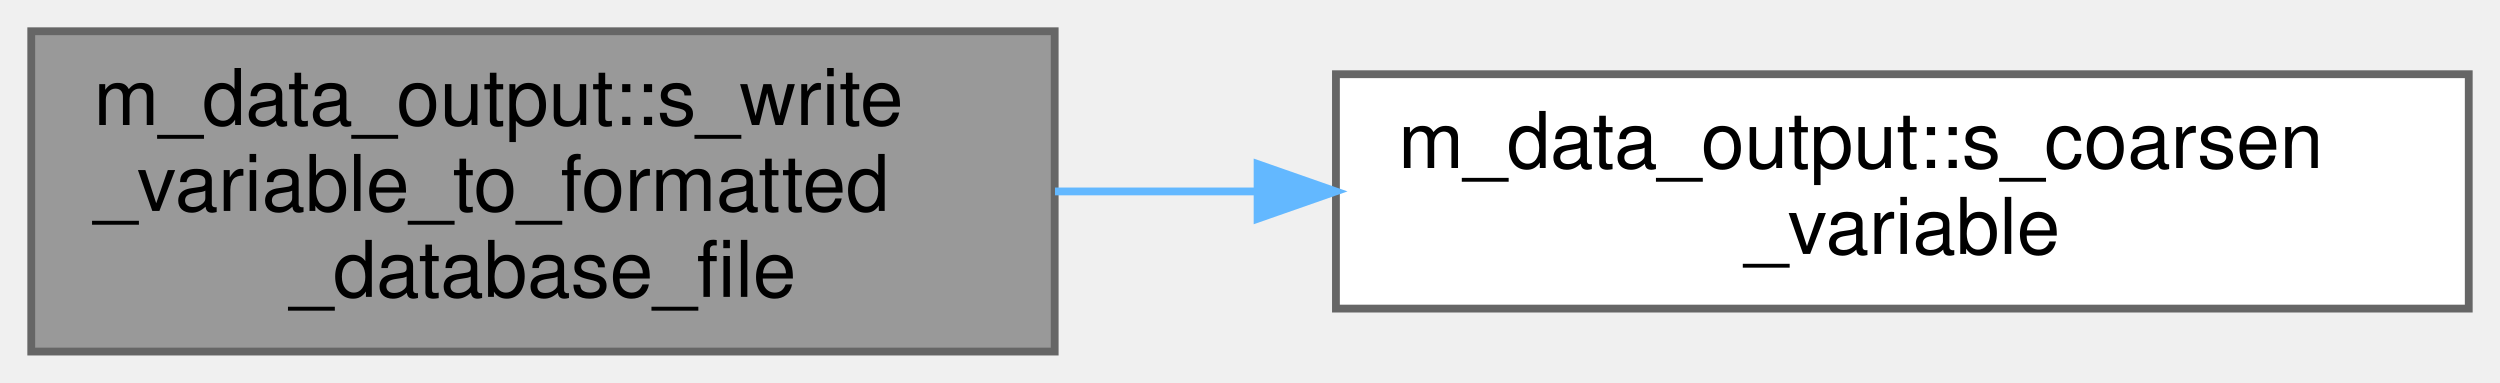
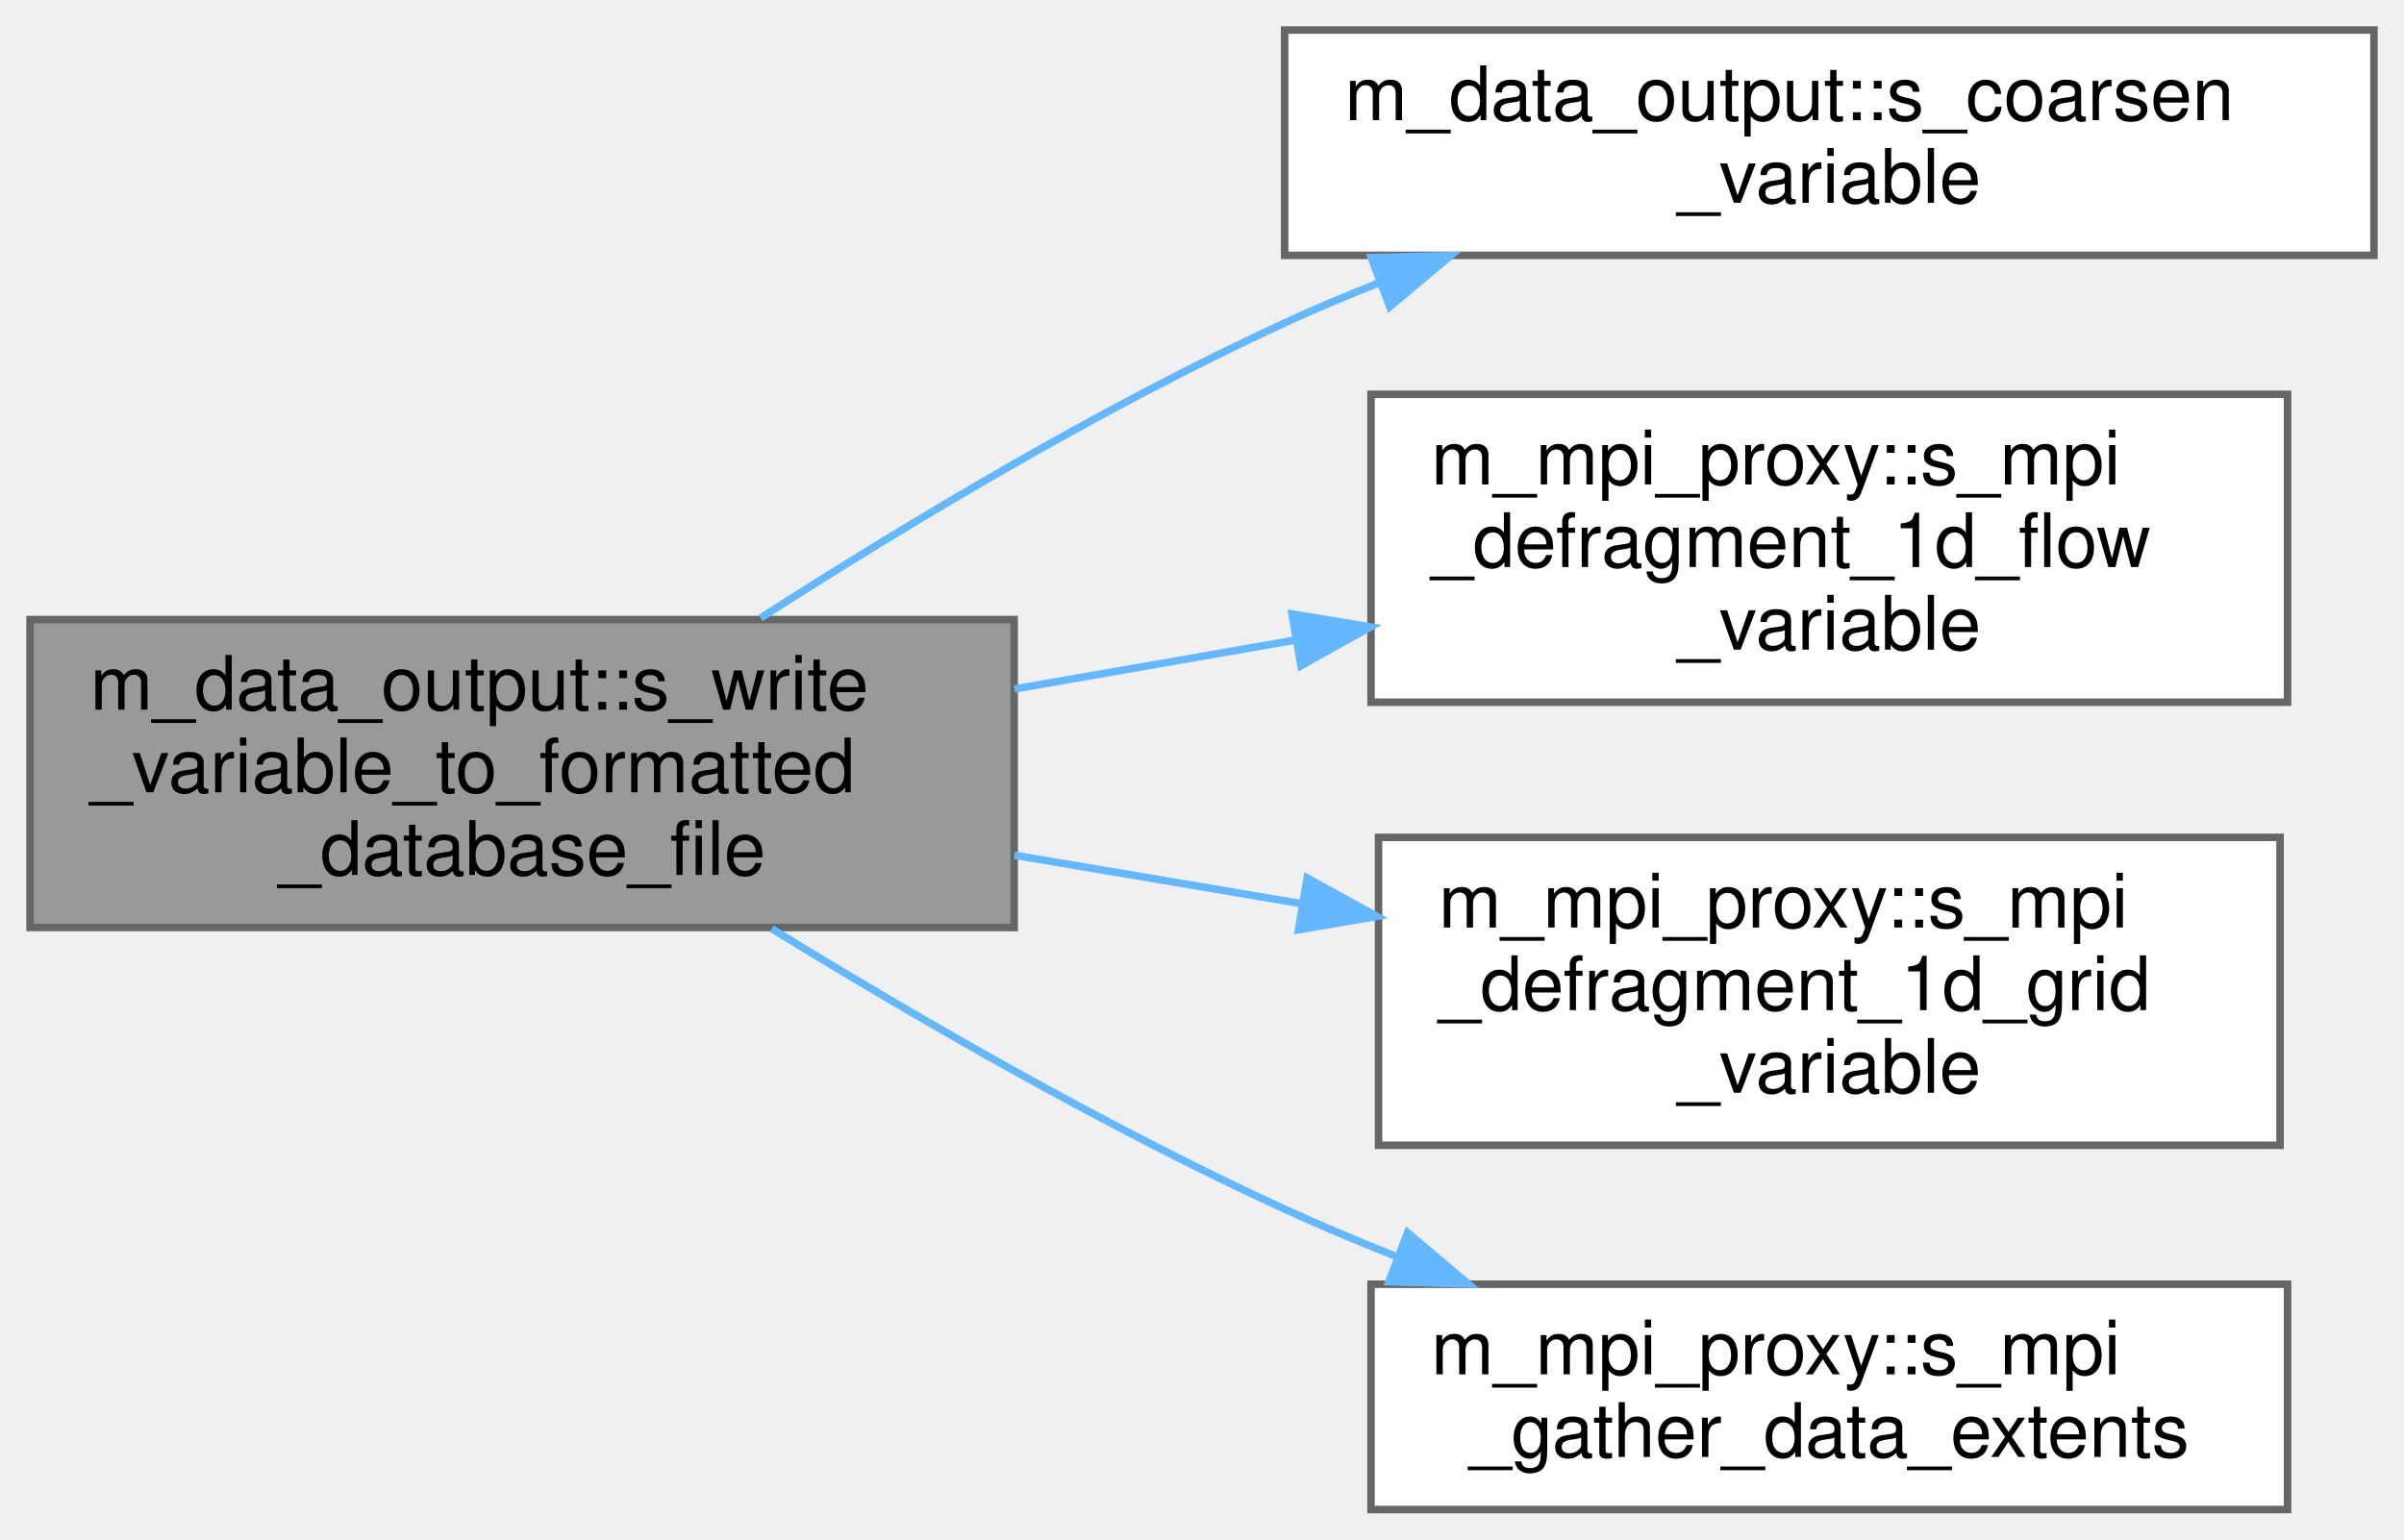
- <svg xmlns="http://www.w3.org/2000/svg" xmlns:xlink="http://www.w3.org/1999/xlink" width="320pt" height="49pt" viewBox="0.00 0.00 320.00 49.00">
-   <g id="graph0" class="graph" transform="scale(1 1) rotate(0) translate(4 45)">
+ <svg xmlns="http://www.w3.org/2000/svg" xmlns:xlink="http://www.w3.org/1999/xlink" width="320pt" height="205pt" viewBox="0.00 0.00 320.00 205.00">
+   <g id="graph0" class="graph" transform="scale(1 1) rotate(0) translate(4 201)">
    <g id="node1" class="node">
      <g id="a_node1">
        <a xlink:title=" ">
-           <polygon fill="#999999" stroke="#666666" points="131,-41 0,-41 0,0 131,0 131,-41" />
-           <text text-anchor="start" x="8" y="-29" font-family="Helvetica,sans-Serif" font-size="10.00">m_data_output::s_write</text>
-           <text text-anchor="start" x="8" y="-18" font-family="Helvetica,sans-Serif" font-size="10.00">_variable_to_formatted</text>
-           <text text-anchor="middle" x="65.5" y="-7" font-family="Helvetica,sans-Serif" font-size="10.00">_database_file</text>
+           <polygon fill="#999999" stroke="#666666" points="131,-118.5 0,-118.5 0,-77.5 131,-77.5 131,-118.5" />
+           <text text-anchor="start" x="8" y="-106.5" font-family="Helvetica,sans-Serif" font-size="10.00">m_data_output::s_write</text>
+           <text text-anchor="start" x="8" y="-95.5" font-family="Helvetica,sans-Serif" font-size="10.00">_variable_to_formatted</text>
+           <text text-anchor="middle" x="65.5" y="-84.5" font-family="Helvetica,sans-Serif" font-size="10.00">_database_file</text>
        </a>
      </g>
    </g>
    <g id="node2" class="node">
      <g id="a_node2">
        <a xlink:href="namespacem__data__output.html#ae32f7bdb38c6c216a819fb0b3a7e06cd" target="_top" xlink:title=" ">
-           <polygon fill="white" stroke="#666666" points="312,-35.5 167,-35.5 167,-5.5 312,-5.5 312,-35.5" />
-           <text text-anchor="start" x="175" y="-23.5" font-family="Helvetica,sans-Serif" font-size="10.00">m_data_output::s_coarsen</text>
-           <text text-anchor="middle" x="239.5" y="-12.5" font-family="Helvetica,sans-Serif" font-size="10.00">_variable</text>
+           <polygon fill="white" stroke="#666666" points="312,-197 167,-197 167,-167 312,-167 312,-197" />
+           <text text-anchor="start" x="175" y="-185" font-family="Helvetica,sans-Serif" font-size="10.00">m_data_output::s_coarsen</text>
+           <text text-anchor="middle" x="239.5" y="-174" font-family="Helvetica,sans-Serif" font-size="10.00">_variable</text>
        </a>
      </g>
    </g>
    <g id="edge1" class="edge">
-       <path fill="none" stroke="#63b8ff" d="M131.04,-20.5C139.46,-20.5 148.18,-20.5 156.85,-20.5" />
-       <polygon fill="#63b8ff" stroke="#63b8ff" points="156.97,-24 166.97,-20.5 156.97,-17 156.97,-24" />
+       <path fill="none" stroke="#63b8ff" d="M97.24,-118.71C116.67,-131.19 142.63,-146.79 167,-158 171.06,-159.87 175.3,-161.66 179.62,-163.37" />
+       <polygon fill="#63b8ff" stroke="#63b8ff" points="178.52,-166.7 189.11,-166.97 181,-160.15 178.52,-166.7" />
+     </g>
+     <g id="node3" class="node">
+       <g id="a_node3">
+         <a xlink:href="namespacem__mpi__proxy.html#ae5286531f6390643aad1e4db5d5f6d91" target="_top" xlink:title="This subroutine gathers the sub-domain flow variable data from all of the processors and puts it back...">
+           <polygon fill="white" stroke="#666666" points="300.5,-148.5 178.5,-148.5 178.5,-107.5 300.5,-107.5 300.5,-148.5" />
+           <text text-anchor="start" x="186.5" y="-136.5" font-family="Helvetica,sans-Serif" font-size="10.00">m_mpi_proxy::s_mpi</text>
+           <text text-anchor="start" x="186.5" y="-125.5" font-family="Helvetica,sans-Serif" font-size="10.00">_defragment_1d_flow</text>
+           <text text-anchor="middle" x="239.5" y="-114.5" font-family="Helvetica,sans-Serif" font-size="10.00">_variable</text>
+         </a>
+       </g>
+     </g>
+     <g id="edge2" class="edge">
+       <path fill="none" stroke="#63b8ff" d="M131.04,-109.26C143.17,-111.37 155.92,-113.6 168.23,-115.74" />
+       <polygon fill="#63b8ff" stroke="#63b8ff" points="167.98,-119.25 178.43,-117.52 169.18,-112.36 167.98,-119.25" />
+     </g>
+     <g id="node4" class="node">
+       <g id="a_node4">
+         <a xlink:href="namespacem__mpi__proxy.html#ac15a15ba12e6110bb015af0ece5bba47" target="_top" xlink:title="This subroutine collects the sub-domain cell-boundary or cell-center locations data from all of the p...">
+           <polygon fill="white" stroke="#666666" points="299.5,-89.5 179.5,-89.5 179.5,-48.5 299.5,-48.5 299.5,-89.5" />
+           <text text-anchor="start" x="187.5" y="-77.5" font-family="Helvetica,sans-Serif" font-size="10.00">m_mpi_proxy::s_mpi</text>
+           <text text-anchor="start" x="187.5" y="-66.5" font-family="Helvetica,sans-Serif" font-size="10.00">_defragment_1d_grid</text>
+           <text text-anchor="middle" x="239.5" y="-55.5" font-family="Helvetica,sans-Serif" font-size="10.00">_variable</text>
+         </a>
+       </g>
+     </g>
+     <g id="edge3" class="edge">
+       <path fill="none" stroke="#63b8ff" d="M131.04,-87.12C143.52,-85.01 156.65,-82.8 169.28,-80.67" />
+       <polygon fill="#63b8ff" stroke="#63b8ff" points="170,-84.1 179.28,-78.98 168.84,-77.2 170,-84.1" />
+     </g>
+     <g id="node5" class="node">
+       <g id="a_node5">
+         <a xlink:href="namespacem__mpi__proxy.html#a0b226acd5a9097566685604292c3ae0d" target="_top" xlink:title="This subroutine gathers the Silo database metadata for the flow variable's extents as to boost perfor...">
+           <polygon fill="white" stroke="#666666" points="300.5,-30 178.5,-30 178.5,0 300.5,0 300.5,-30" />
+           <text text-anchor="start" x="186.5" y="-18" font-family="Helvetica,sans-Serif" font-size="10.00">m_mpi_proxy::s_mpi</text>
+           <text text-anchor="middle" x="239.5" y="-7" font-family="Helvetica,sans-Serif" font-size="10.00">_gather_data_extents</text>
+         </a>
+       </g>
+     </g>
+     <g id="edge4" class="edge">
+       <path fill="none" stroke="#63b8ff" d="M98.72,-77.34C118.04,-65.47 143.38,-50.83 167,-40 171.73,-37.83 176.72,-35.73 181.75,-33.74" />
+       <polygon fill="#63b8ff" stroke="#63b8ff" points="183.37,-36.87 191.46,-30.03 180.87,-30.33 183.37,-36.87" />
    </g>
  </g>
</svg>
